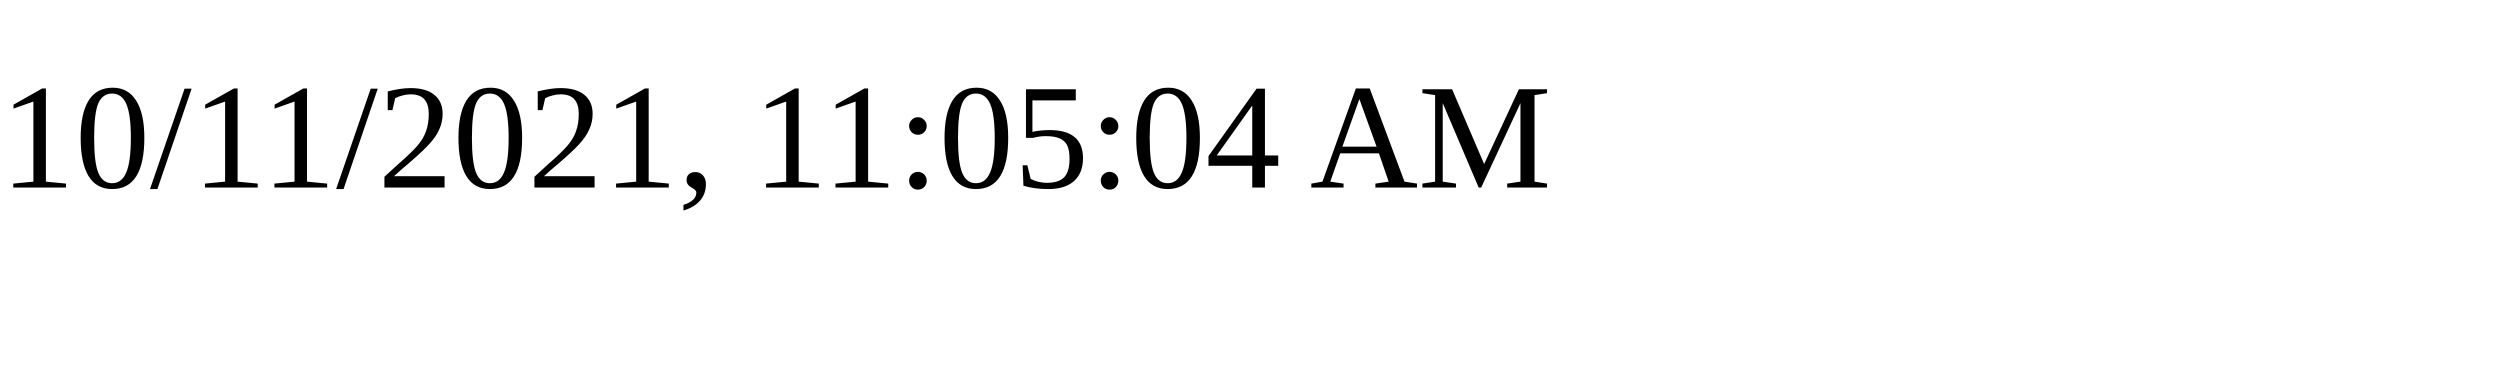
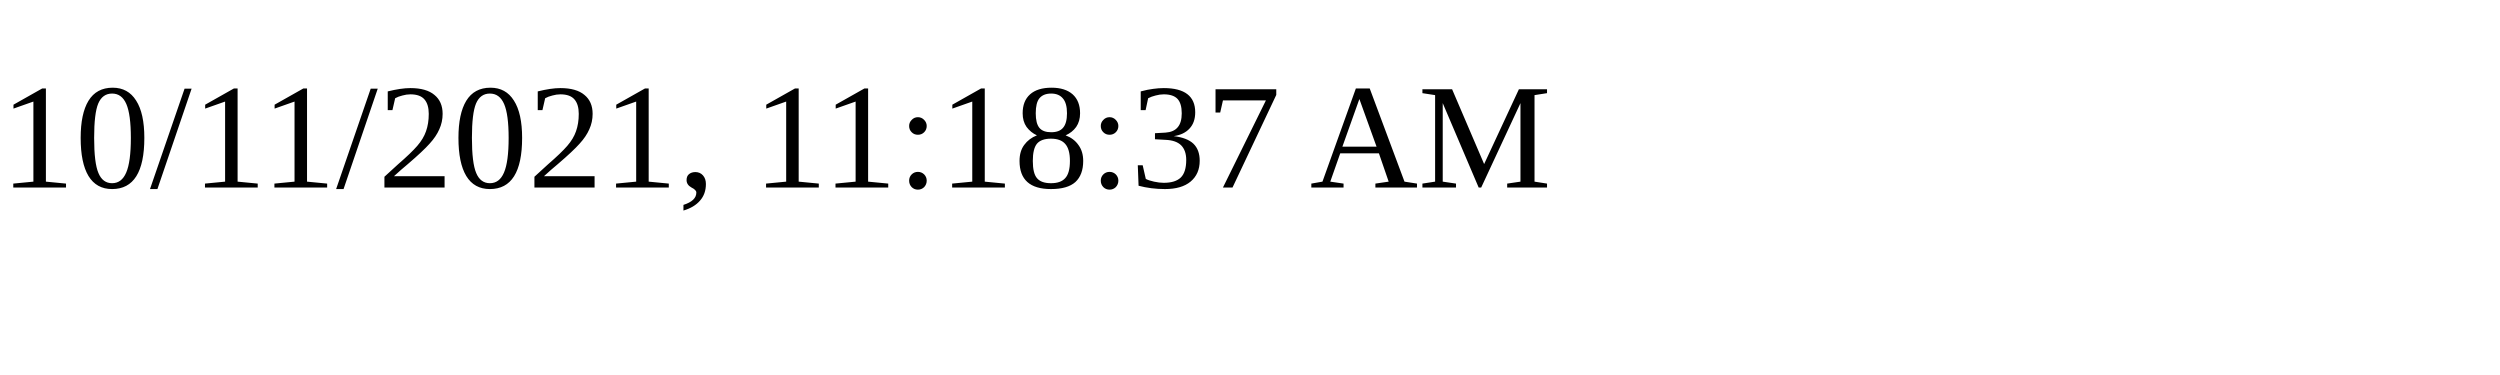
<svg xmlns="http://www.w3.org/2000/svg" height="30" width="200">
-   <text x="0" y="15">10/11/2021, 11:05:04 AM</text>
+   <text x="0" y="15">10/11/2021, 11:18:37 AM</text>
</svg>
